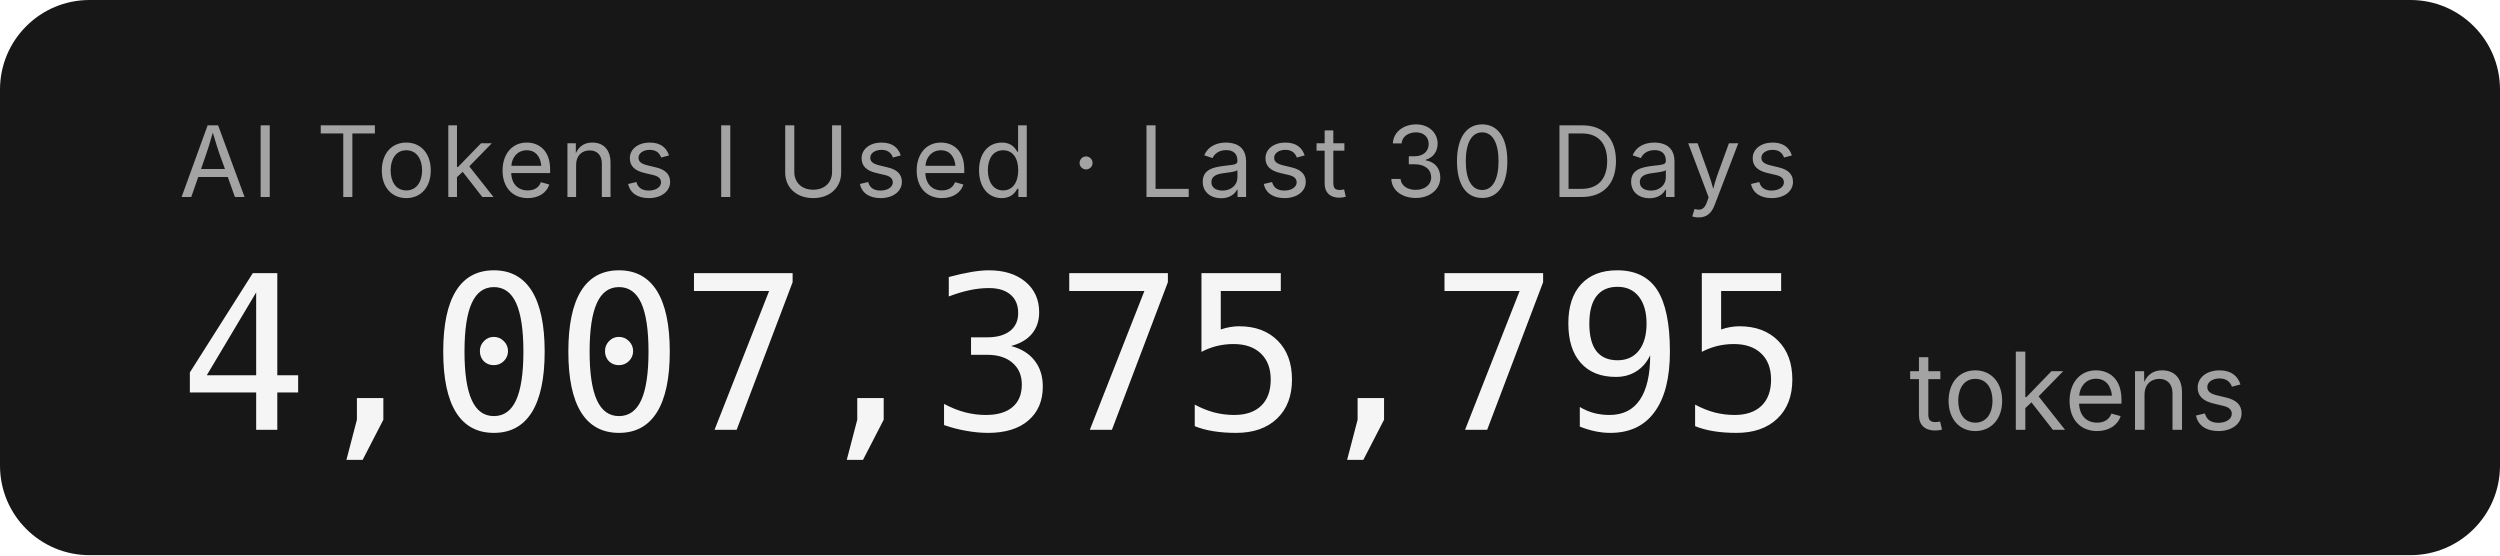
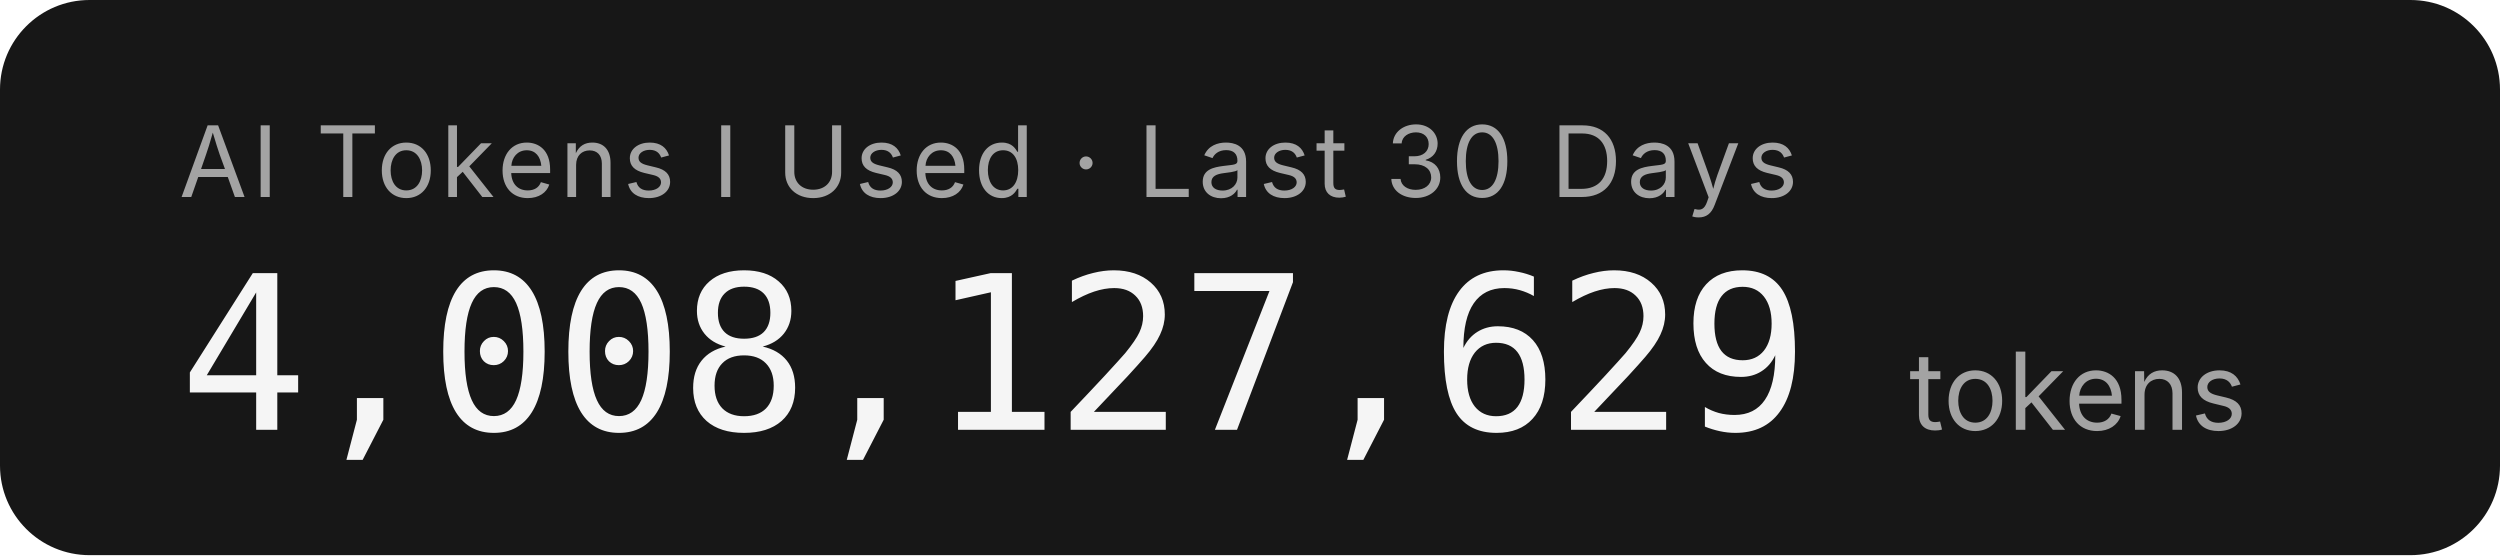
- <svg xmlns="http://www.w3.org/2000/svg" width="279.2" height="62" role="img" aria-label="AI Tokens I Used · Last 30 Days: 4,007,375,795 tokens">
+ <svg xmlns="http://www.w3.org/2000/svg" width="279.2" height="62" role="img" aria-label="AI Tokens I Used · Last 30 Days: 4,008,127,629 tokens">
  <rect width="279.2" height="62" rx="10" fill="#171717" />
  <g font-family="'Inter','SF Pro Display',-apple-system,'Segoe UI',sans-serif">
    <text x="20" y="22" fill="#a3a3a3" font-size="11" letter-spacing="0.05em">AI Tokens I Used · Last 30 Days</text>
-     <text x="20" y="48" fill="#f5f5f5" font-size="24" font-weight="300" font-family="'SF Mono','Cascadia Code','Consolas',monospace" letter-spacing="-0.02em">4,007,375,795</text>
+     <text x="20" y="48" fill="#f5f5f5" font-size="24" font-weight="300" font-family="'SF Mono','Cascadia Code','Consolas',monospace" letter-spacing="-0.02em">4,008,127,629</text>
    <text x="213.2" y="48" fill="#a3a3a3" font-size="12">tokens</text>
  </g>
</svg>
